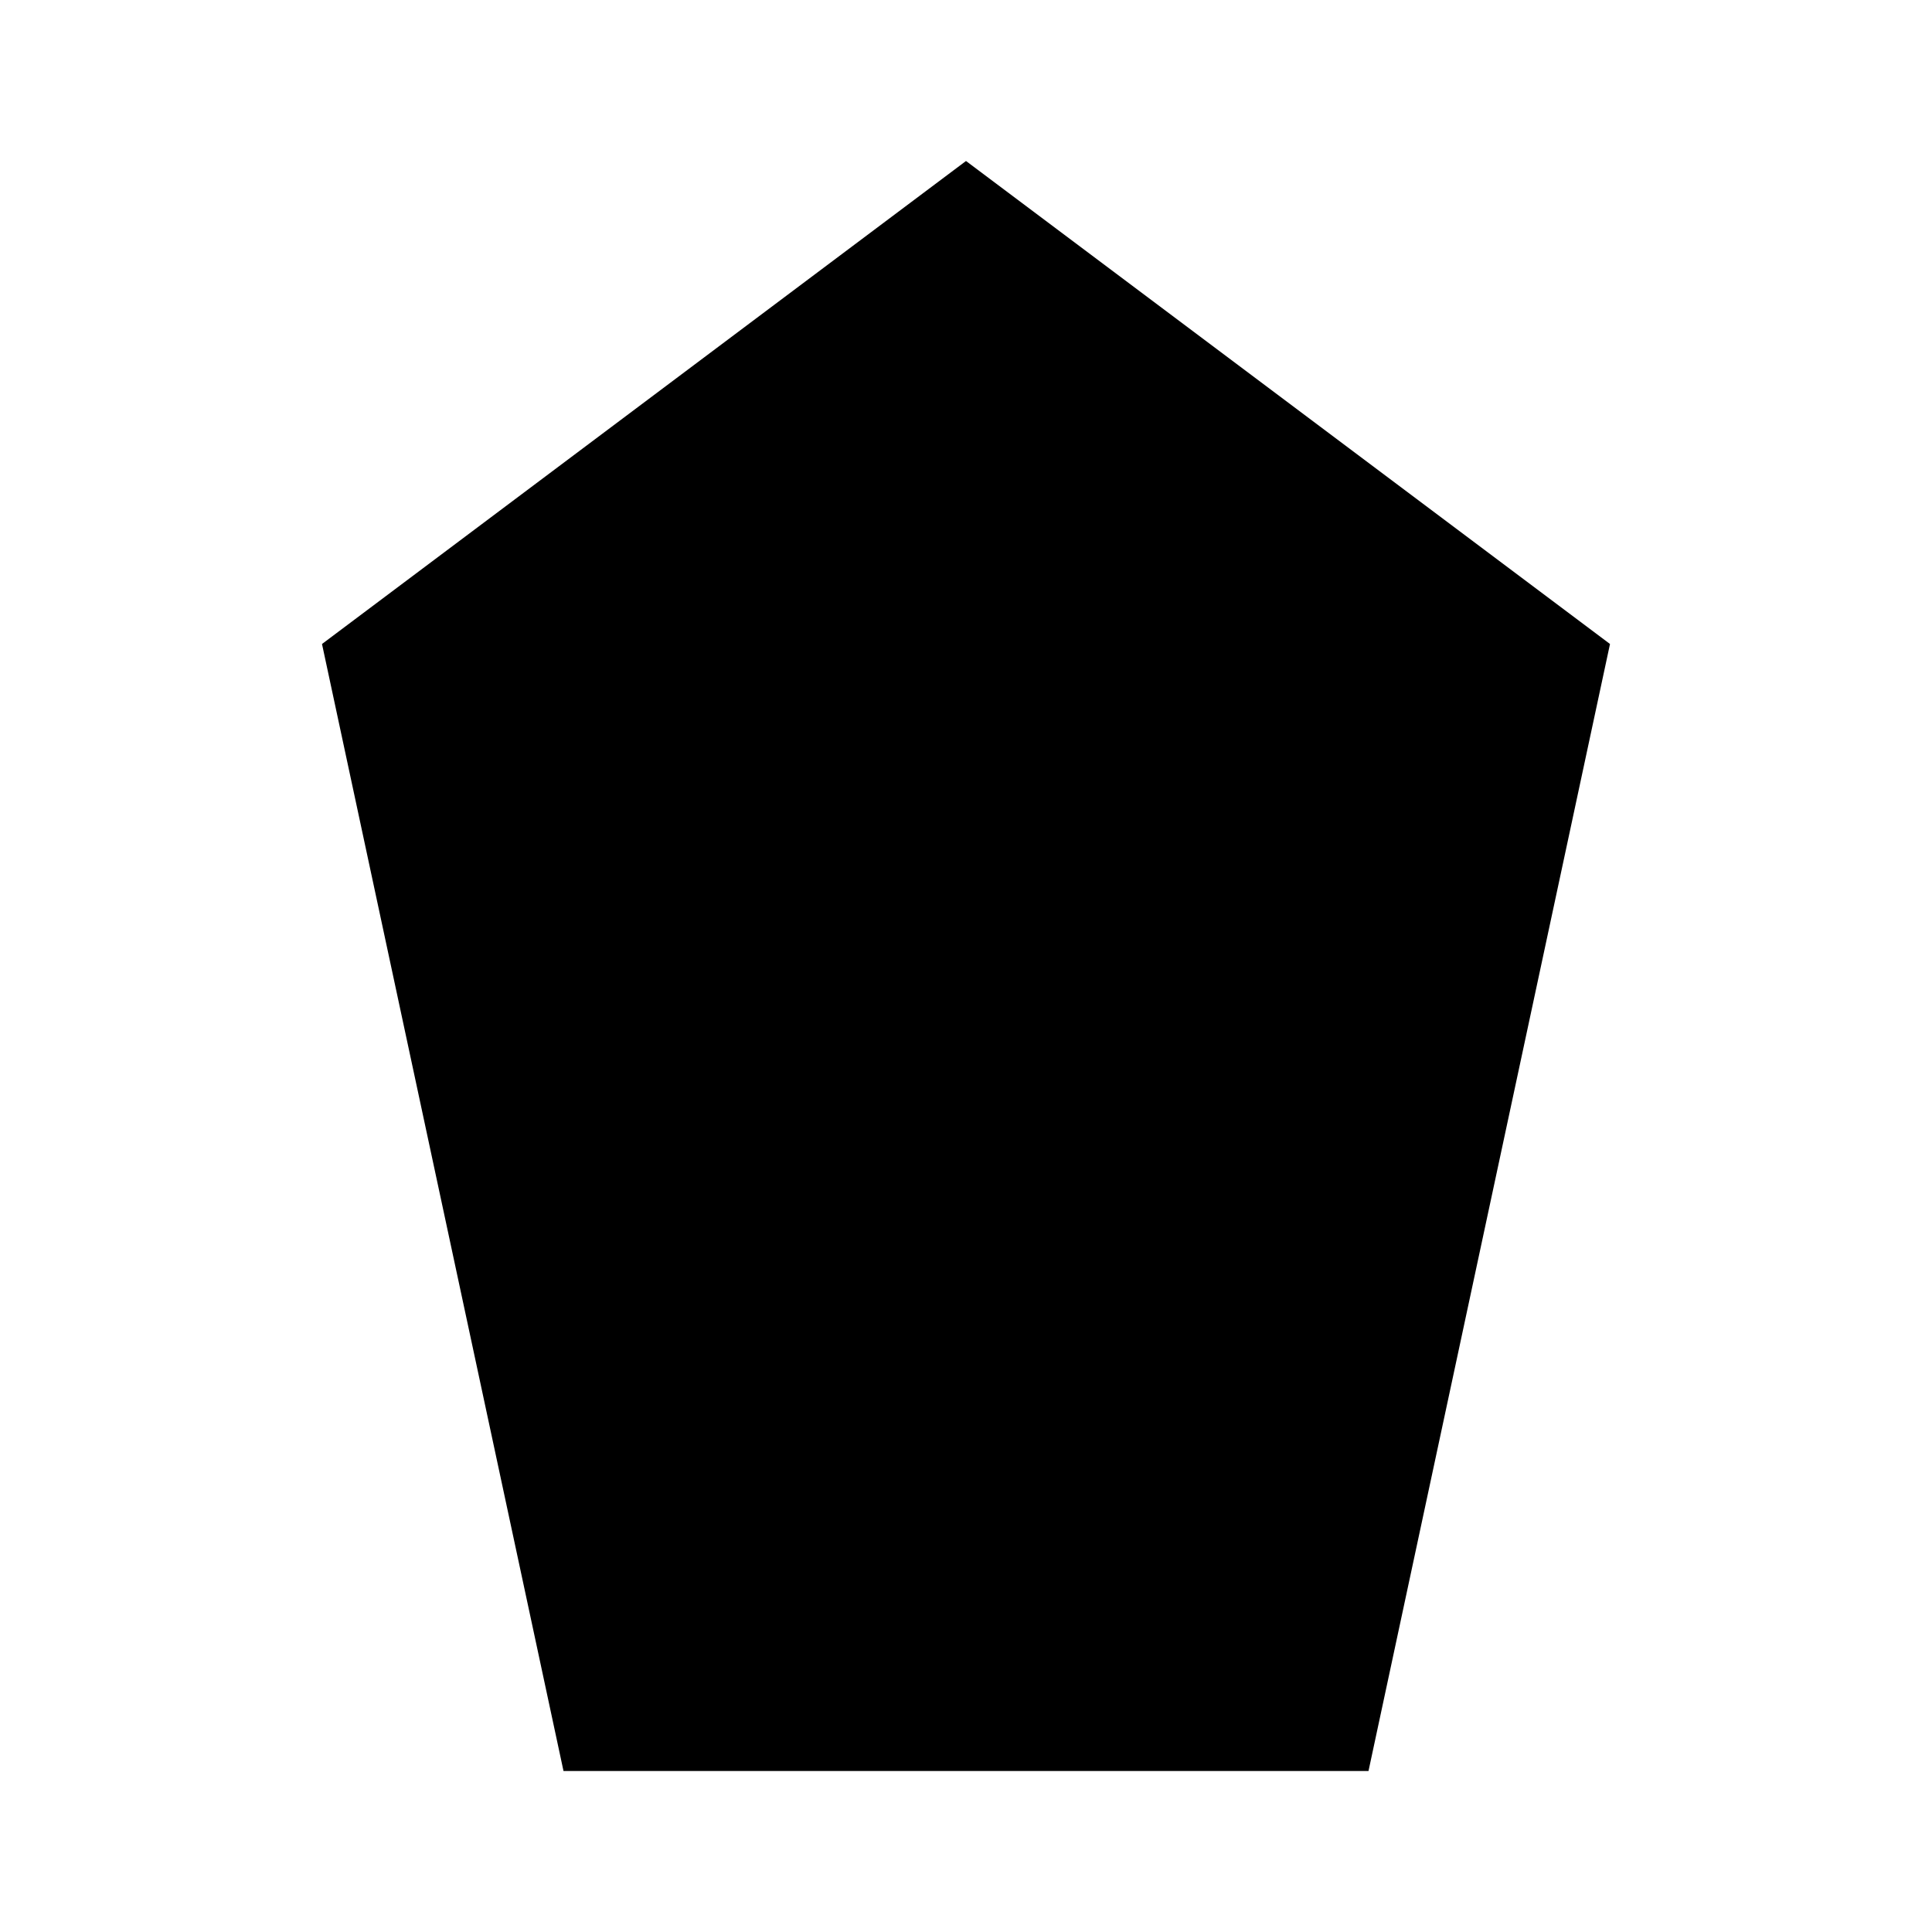
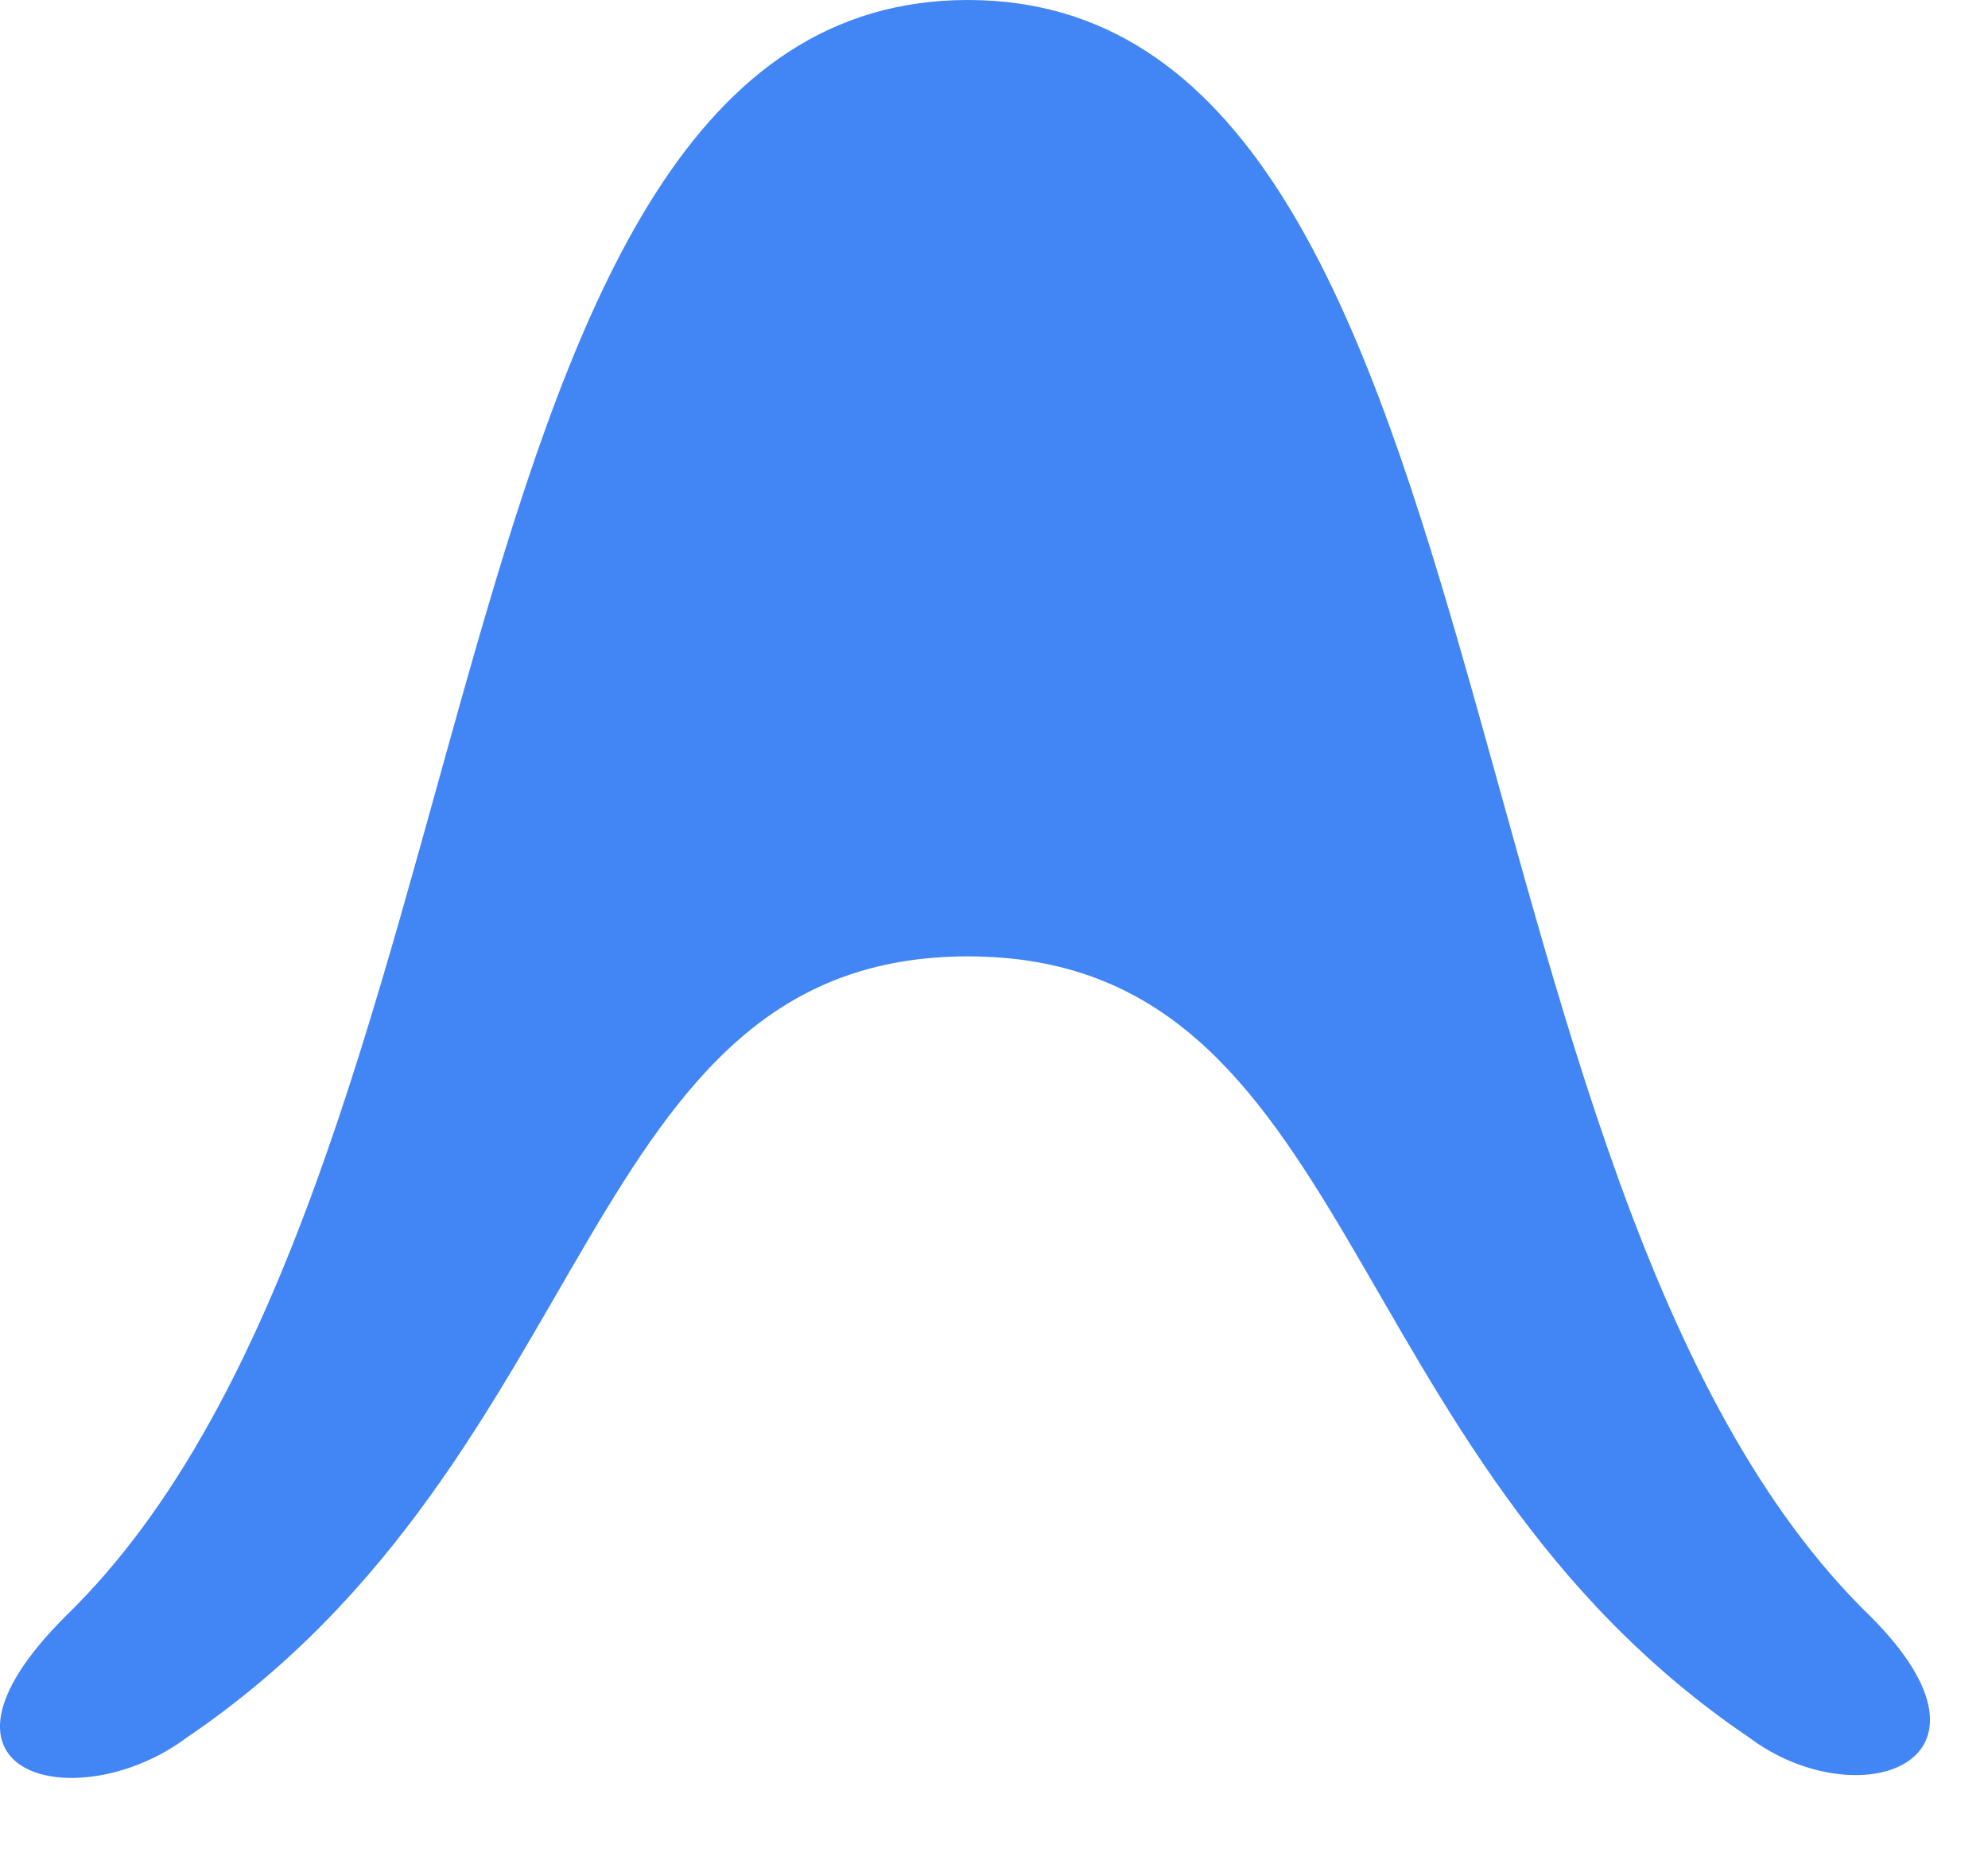
- <svg xmlns="http://www.w3.org/2000/svg" viewBox="0 0 24 24" fill="currentColor">
-   <path d="M12 2l8 6-3 14H7L4 8l8-6z" />
+ <svg xmlns="http://www.w3.org/2000/svg" viewBox="0 0 16 15" fill="#4285F4">
+   <path d="M14.078 13.984C14.945 14.634 16.246 14.201 15.053 13.008C11.476 9.539 12.235 0 7.79 0C3.346 0 4.105 9.539 0.527 13.008C-0.774 14.309 0.636 14.634 1.503 13.984C4.863 11.708 4.647 7.697 7.79 7.697C10.934 7.697 10.717 11.708 14.078 13.984Z" />
</svg>
